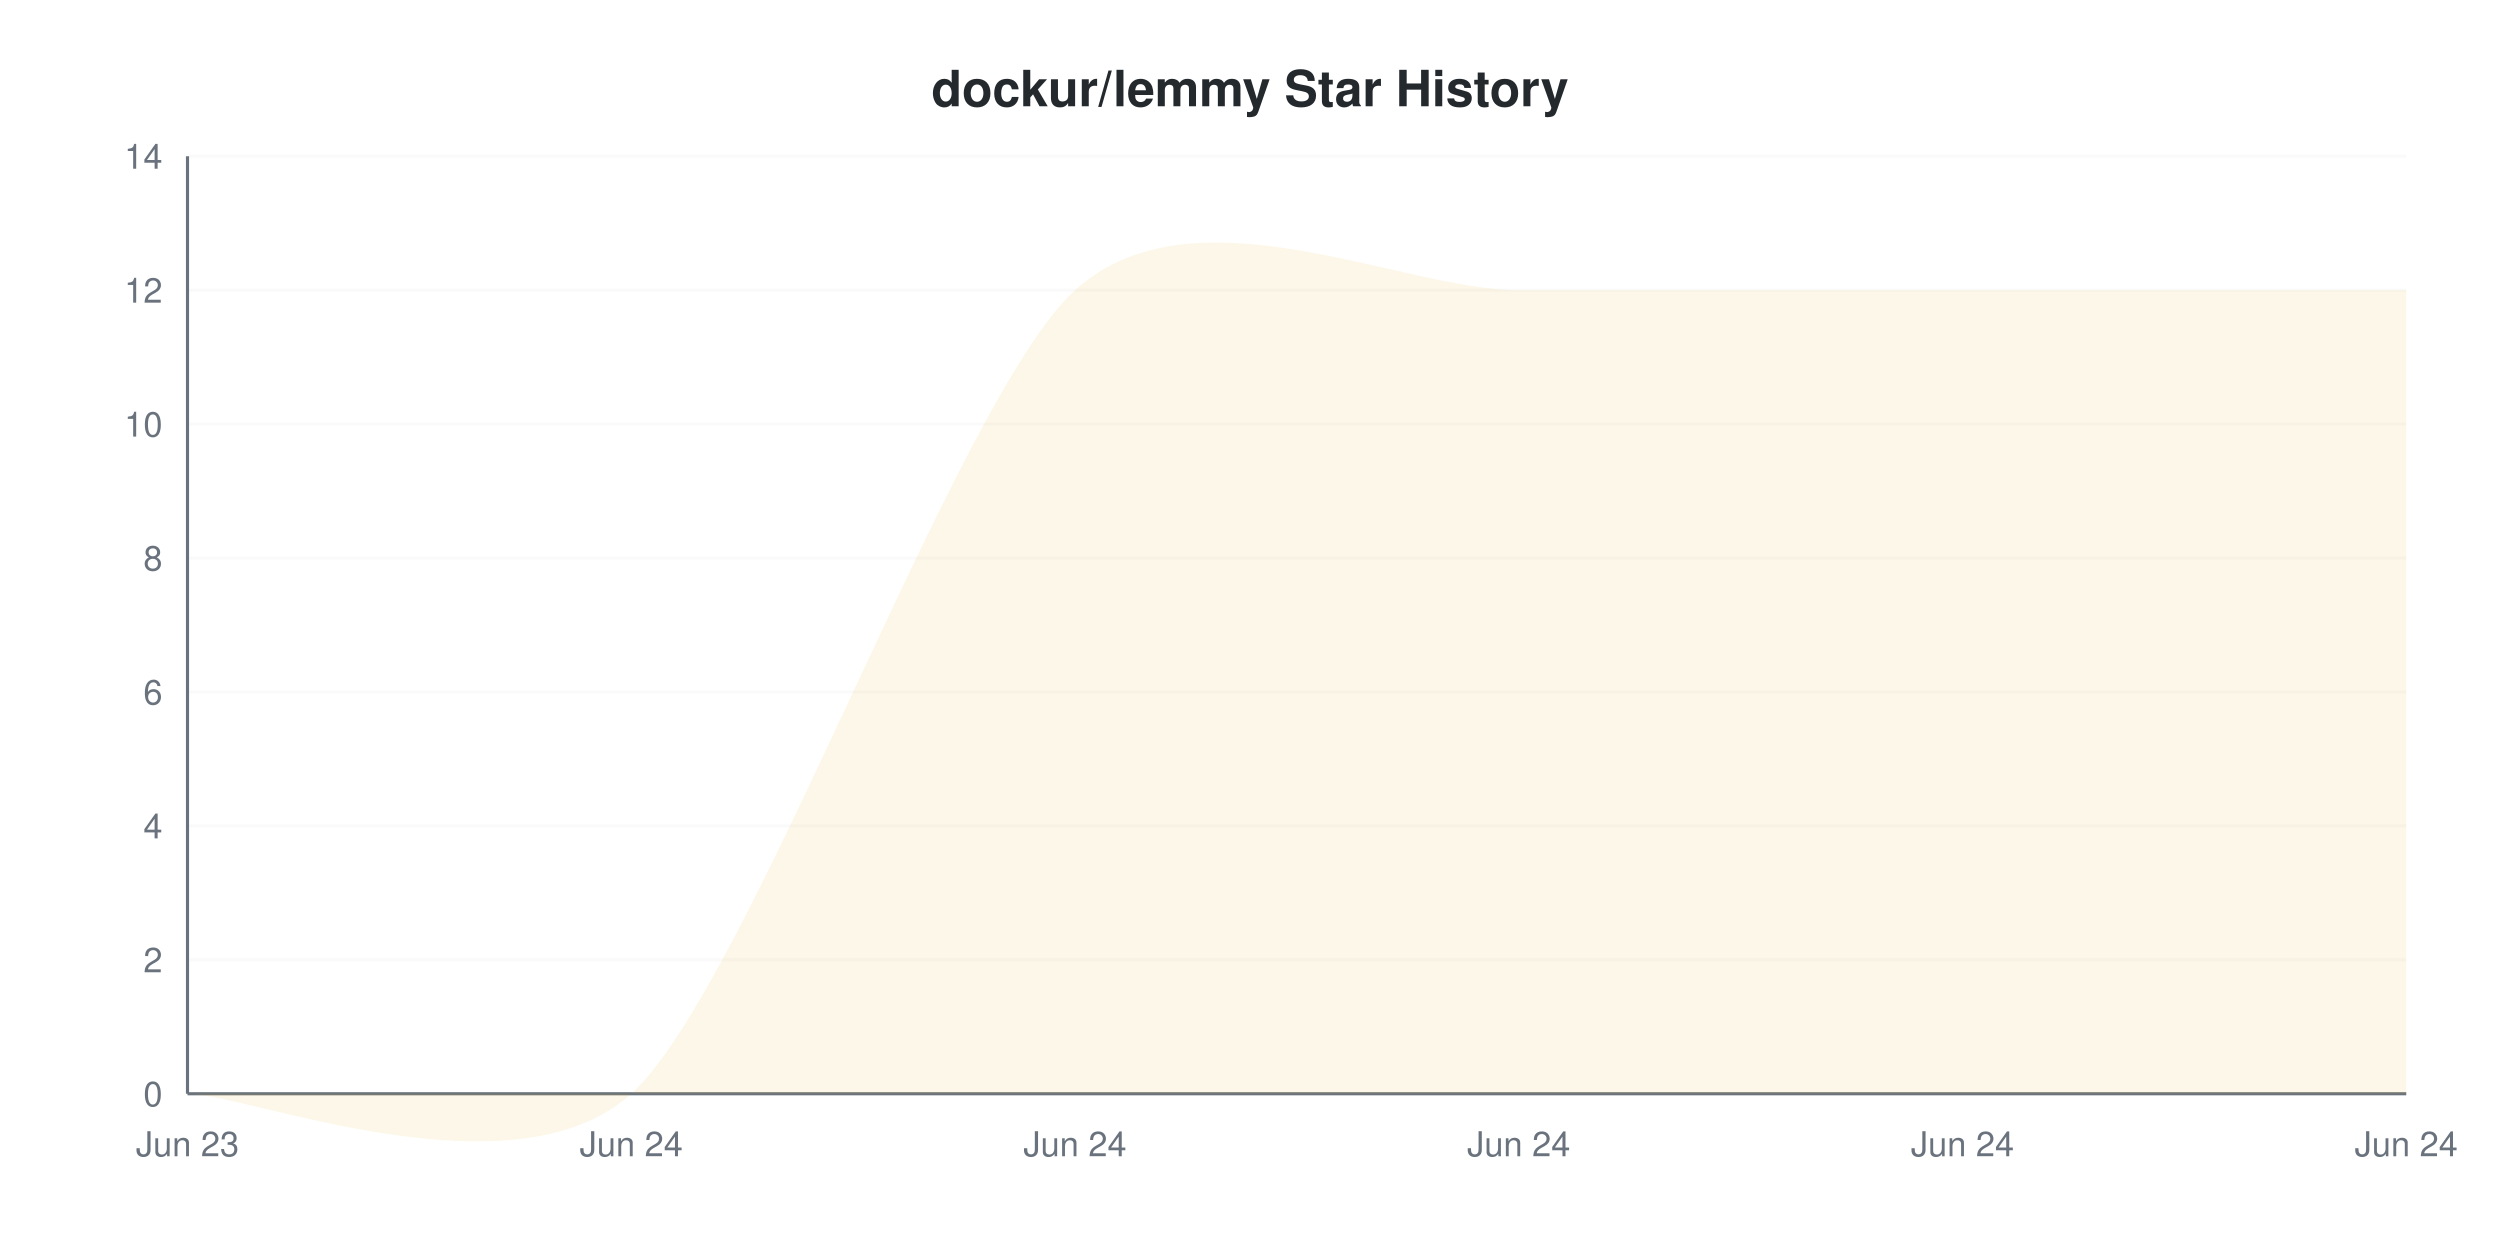
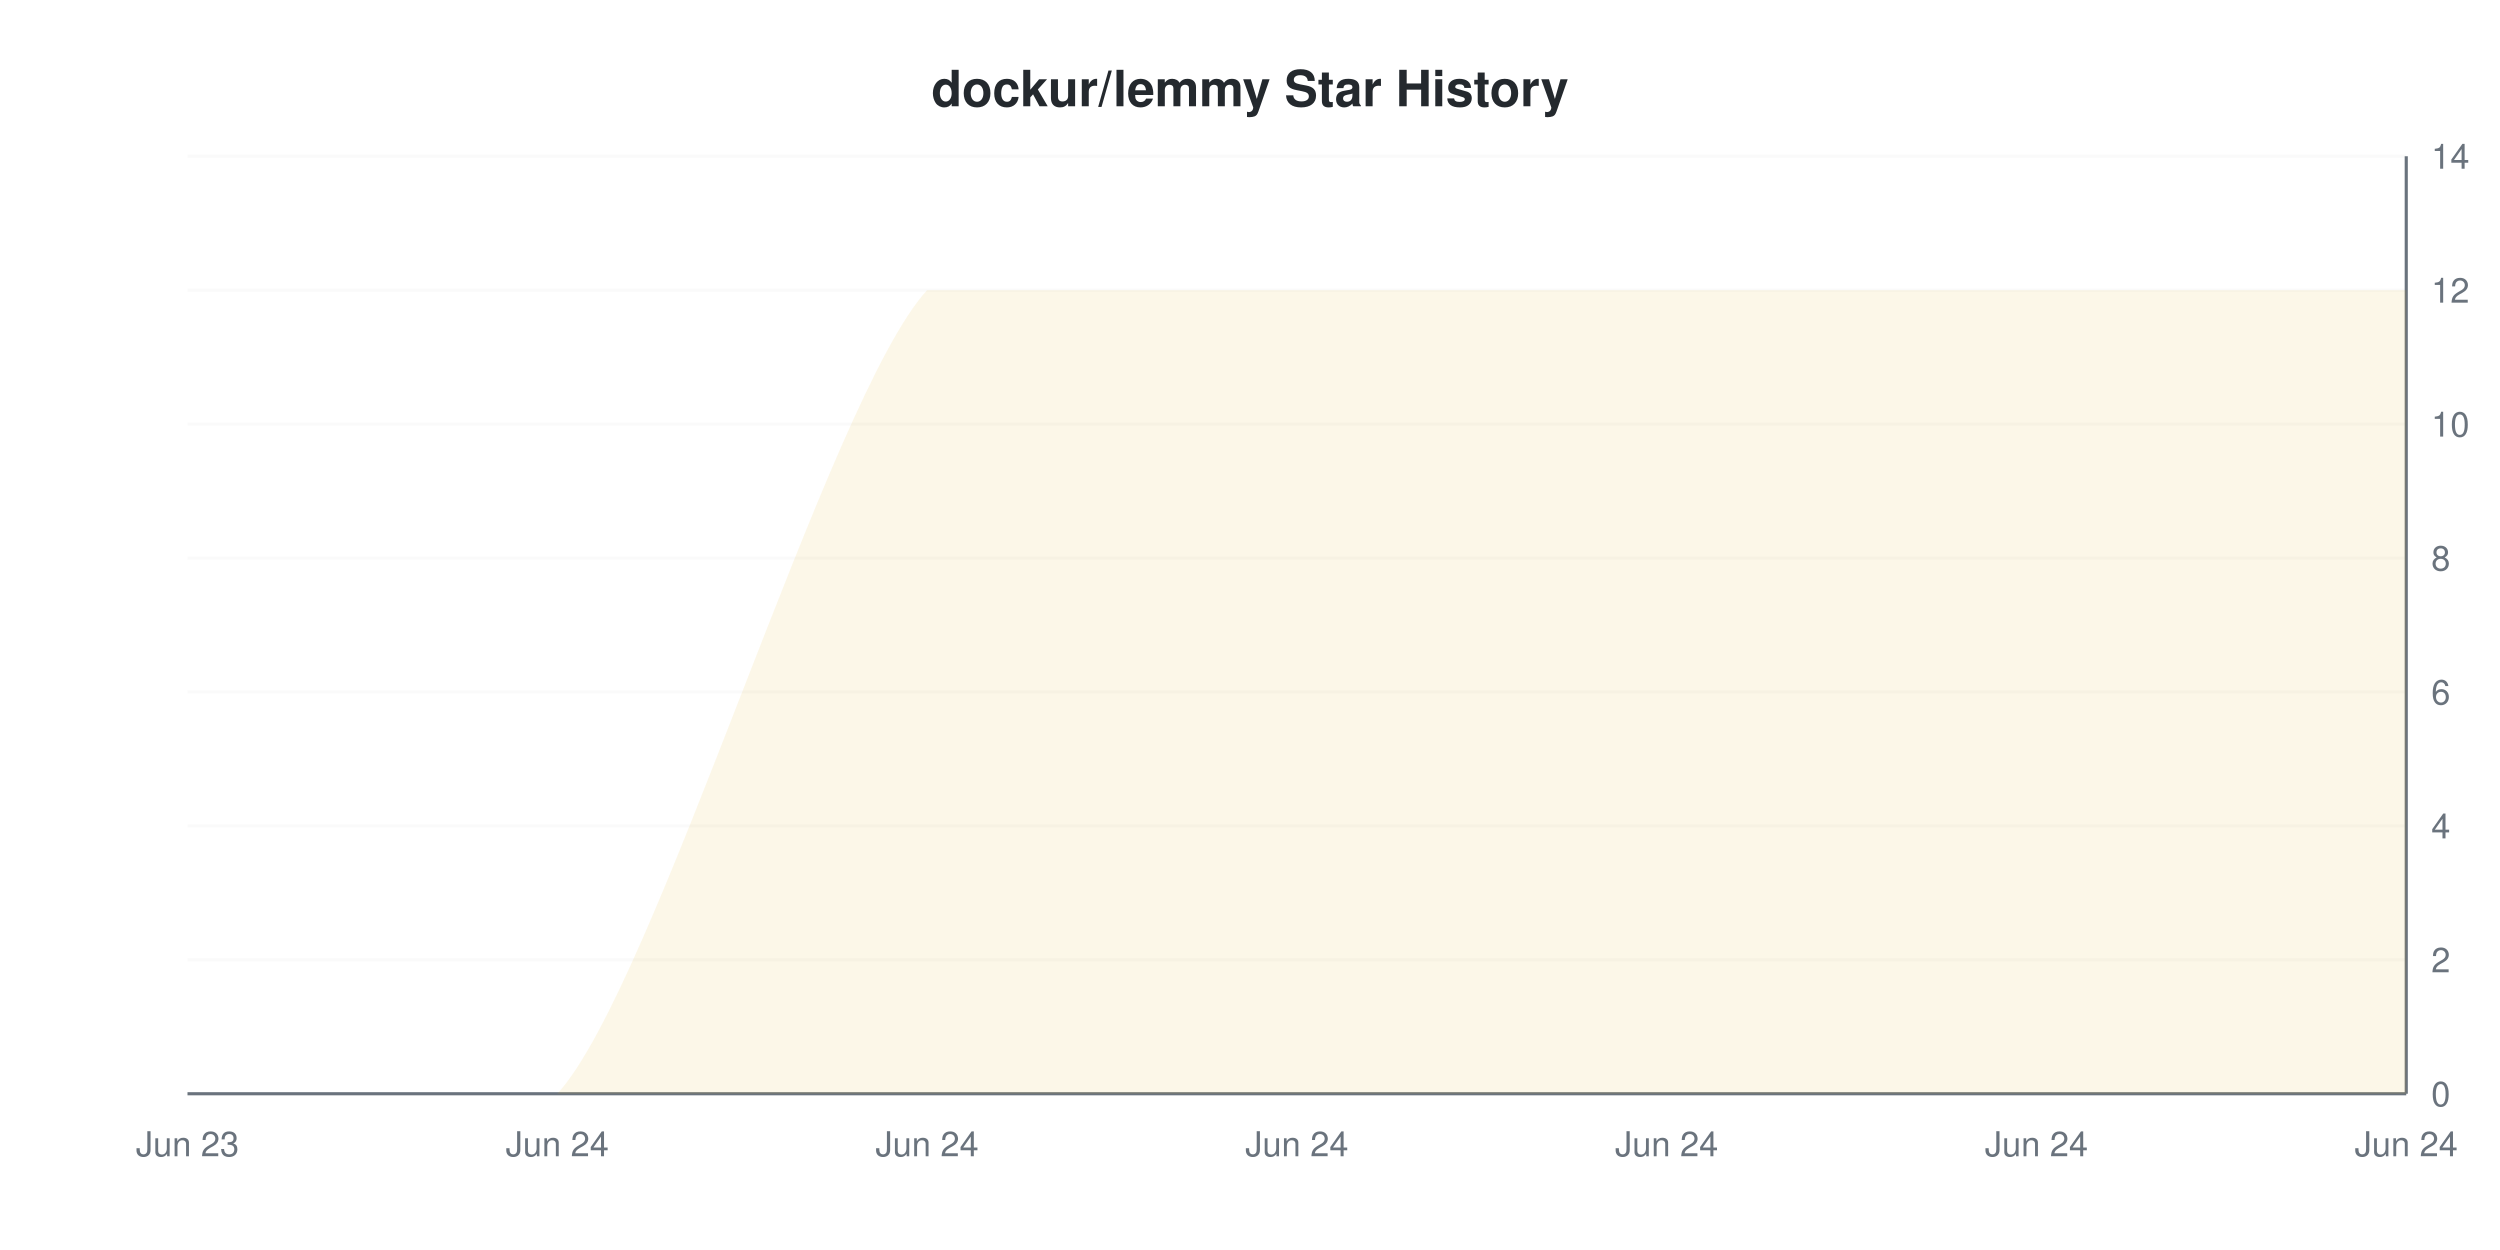
<svg xmlns="http://www.w3.org/2000/svg" viewBox="0 0 800 400" width="800" height="400">
  <style>
    @keyframes drawLine {
      to { stroke-dashoffset: 0; }
    }
    @keyframes fadeInPoint {
      from { opacity: 0; }
      to { opacity: 1; }
    }
    .data-line-0 {
-       stroke-dasharray: 1293;
-       stroke-dashoffset: 1293;
+       stroke-dasharray: 1313;
+       stroke-dashoffset: 1313;
      animation: drawLine 2s ease-out forwards;
    }
    .data-point {
      opacity: 0;
      animation: fadeInPoint 0.5s ease-out forwards;
    }
    .chart-bg { fill: #fff; }
    .chart-text { fill: #24292e; }
    .chart-muted { fill: #6a737d; }
    .chart-grid { stroke: #eee; }
    .chart-axis { stroke: #6a737d; }
    @media (prefers-color-scheme: dark) {
      .chart-bg { fill: #0d1117; }
      .chart-text { fill: #e6edf3; }
      .chart-muted { fill: #8b949e; }
      .chart-grid { stroke: #21262d; }
      .chart-axis { stroke: #8b949e; }
    }
  </style>
  <rect width="800" height="400" class="chart-bg" />
  <text x="400" y="34" text-anchor="middle" class="chart-text" font-size="16" font-weight="bold" font-family="-apple-system, BlinkMacSystemFont, 'Segoe UI', Helvetica, Arial, sans-serif">dockur/lemmy Star History</text>
  <g class="grid">
    <line x1="60" y1="350" x2="770" y2="350" class="chart-grid" stroke-opacity="0.3" />
-     <text x="52" y="354" text-anchor="end" class="chart-muted" font-size="11" font-family="-apple-system, BlinkMacSystemFont, 'Segoe UI', Helvetica, Arial, sans-serif">0</text>
+     <text x="778" y="354" text-anchor="start" class="chart-muted" font-size="11" font-family="-apple-system, BlinkMacSystemFont, 'Segoe UI', Helvetica, Arial, sans-serif">0</text>
    <line x1="60" y1="307.143" x2="770" y2="307.143" class="chart-grid" stroke-opacity="0.3" />
-     <text x="52" y="311.143" text-anchor="end" class="chart-muted" font-size="11" font-family="-apple-system, BlinkMacSystemFont, 'Segoe UI', Helvetica, Arial, sans-serif">2</text>
+     <text x="778" y="311.143" text-anchor="start" class="chart-muted" font-size="11" font-family="-apple-system, BlinkMacSystemFont, 'Segoe UI', Helvetica, Arial, sans-serif">2</text>
    <line x1="60" y1="264.286" x2="770" y2="264.286" class="chart-grid" stroke-opacity="0.3" />
-     <text x="52" y="268.286" text-anchor="end" class="chart-muted" font-size="11" font-family="-apple-system, BlinkMacSystemFont, 'Segoe UI', Helvetica, Arial, sans-serif">4</text>
+     <text x="778" y="268.286" text-anchor="start" class="chart-muted" font-size="11" font-family="-apple-system, BlinkMacSystemFont, 'Segoe UI', Helvetica, Arial, sans-serif">4</text>
    <line x1="60" y1="221.429" x2="770" y2="221.429" class="chart-grid" stroke-opacity="0.3" />
-     <text x="52" y="225.429" text-anchor="end" class="chart-muted" font-size="11" font-family="-apple-system, BlinkMacSystemFont, 'Segoe UI', Helvetica, Arial, sans-serif">6</text>
+     <text x="778" y="225.429" text-anchor="start" class="chart-muted" font-size="11" font-family="-apple-system, BlinkMacSystemFont, 'Segoe UI', Helvetica, Arial, sans-serif">6</text>
    <line x1="60" y1="178.571" x2="770" y2="178.571" class="chart-grid" stroke-opacity="0.3" />
-     <text x="52" y="182.571" text-anchor="end" class="chart-muted" font-size="11" font-family="-apple-system, BlinkMacSystemFont, 'Segoe UI', Helvetica, Arial, sans-serif">8</text>
+     <text x="778" y="182.571" text-anchor="start" class="chart-muted" font-size="11" font-family="-apple-system, BlinkMacSystemFont, 'Segoe UI', Helvetica, Arial, sans-serif">8</text>
    <line x1="60" y1="135.714" x2="770" y2="135.714" class="chart-grid" stroke-opacity="0.3" />
-     <text x="52" y="139.714" text-anchor="end" class="chart-muted" font-size="11" font-family="-apple-system, BlinkMacSystemFont, 'Segoe UI', Helvetica, Arial, sans-serif">10</text>
+     <text x="778" y="139.714" text-anchor="start" class="chart-muted" font-size="11" font-family="-apple-system, BlinkMacSystemFont, 'Segoe UI', Helvetica, Arial, sans-serif">10</text>
    <line x1="60" y1="92.857" x2="770" y2="92.857" class="chart-grid" stroke-opacity="0.3" />
-     <text x="52" y="96.857" text-anchor="end" class="chart-muted" font-size="11" font-family="-apple-system, BlinkMacSystemFont, 'Segoe UI', Helvetica, Arial, sans-serif">12</text>
+     <text x="778" y="96.857" text-anchor="start" class="chart-muted" font-size="11" font-family="-apple-system, BlinkMacSystemFont, 'Segoe UI', Helvetica, Arial, sans-serif">12</text>
    <line x1="60" y1="50" x2="770" y2="50" class="chart-grid" stroke-opacity="0.3" />
-     <text x="52" y="54" text-anchor="end" class="chart-muted" font-size="11" font-family="-apple-system, BlinkMacSystemFont, 'Segoe UI', Helvetica, Arial, sans-serif">14</text>
+     <text x="778" y="54" text-anchor="start" class="chart-muted" font-size="11" font-family="-apple-system, BlinkMacSystemFont, 'Segoe UI', Helvetica, Arial, sans-serif">14</text>
  </g>
  <g class="milestones">
    
  </g>
  <g class="x-axis">
    <text x="60" y="370" text-anchor="middle" class="chart-muted" font-size="11" font-family="-apple-system, BlinkMacSystemFont, 'Segoe UI', Helvetica, Arial, sans-serif">Jun 23</text>
-     <text x="202" y="370" text-anchor="middle" class="chart-muted" font-size="11" font-family="-apple-system, BlinkMacSystemFont, 'Segoe UI', Helvetica, Arial, sans-serif">Jun 24</text>
-     <text x="344" y="370" text-anchor="middle" class="chart-muted" font-size="11" font-family="-apple-system, BlinkMacSystemFont, 'Segoe UI', Helvetica, Arial, sans-serif">Jun 24</text>
-     <text x="486" y="370" text-anchor="middle" class="chart-muted" font-size="11" font-family="-apple-system, BlinkMacSystemFont, 'Segoe UI', Helvetica, Arial, sans-serif">Jun 24</text>
-     <text x="628" y="370" text-anchor="middle" class="chart-muted" font-size="11" font-family="-apple-system, BlinkMacSystemFont, 'Segoe UI', Helvetica, Arial, sans-serif">Jun 24</text>
+     <text x="178.333" y="370" text-anchor="middle" class="chart-muted" font-size="11" font-family="-apple-system, BlinkMacSystemFont, 'Segoe UI', Helvetica, Arial, sans-serif">Jun 24</text>
+     <text x="296.667" y="370" text-anchor="middle" class="chart-muted" font-size="11" font-family="-apple-system, BlinkMacSystemFont, 'Segoe UI', Helvetica, Arial, sans-serif">Jun 24</text>
+     <text x="415" y="370" text-anchor="middle" class="chart-muted" font-size="11" font-family="-apple-system, BlinkMacSystemFont, 'Segoe UI', Helvetica, Arial, sans-serif">Jun 24</text>
+     <text x="533.333" y="370" text-anchor="middle" class="chart-muted" font-size="11" font-family="-apple-system, BlinkMacSystemFont, 'Segoe UI', Helvetica, Arial, sans-serif">Jun 24</text>
+     <text x="651.667" y="370" text-anchor="middle" class="chart-muted" font-size="11" font-family="-apple-system, BlinkMacSystemFont, 'Segoe UI', Helvetica, Arial, sans-serif">Jun 24</text>
    <text x="770" y="370" text-anchor="middle" class="chart-muted" font-size="11" font-family="-apple-system, BlinkMacSystemFont, 'Segoe UI', Helvetica, Arial, sans-serif">Jun 24</text>
  </g>
-   <line x1="60" y1="50" x2="60" y2="350" class="chart-axis" stroke-width="1" />
+   <line x1="770" y1="50" x2="770" y2="350" class="chart-axis" stroke-width="1" />
  <line x1="60" y1="350" x2="770" y2="350" class="chart-axis" stroke-width="1" />
-   <path d="M60,350 C78.933,350 164.133,384.286 202,350 C239.867,315.714 306.133,127.143 344,92.857 C381.867,58.571 448.133,92.857 486,92.857 C523.867,92.857 590.133,92.857 628,92.857 C665.867,92.857 751.067,92.857 770,92.857 L770,350 L60,350 Z" fill="#dfb317" fill-opacity="0.1" />
-   <path d="M60,350 C78.933,350 164.133,384.286 202,350 C239.867,315.714 306.133,127.143 344,92.857 C381.867,58.571 448.133,92.857 486,92.857 C523.867,92.857 590.133,92.857 628,92.857 C665.867,92.857 751.067,92.857 770,92.857" fill="none" stroke="#dfb317" stroke-width="2" class="data-line-0" />
+   <path d="M60,350 C75.778,350 146.778,350 178.333,350 C209.889,315.714 265.111,127.143 296.667,92.857 C328.222,92.857 383.444,92.857 415,92.857 C446.556,92.857 501.778,92.857 533.333,92.857 C564.889,92.857 620.111,92.857 651.667,92.857 C683.222,92.857 754.222,92.857 770,92.857 L770,350 L60,350 Z" fill="#dfb317" fill-opacity="0.1" />
+   <path d="M60,350 C75.778,350 146.778,350 178.333,350 C209.889,315.714 265.111,127.143 296.667,92.857 C328.222,92.857 383.444,92.857 415,92.857 C446.556,92.857 501.778,92.857 533.333,92.857 C564.889,92.857 620.111,92.857 651.667,92.857 C683.222,92.857 754.222,92.857 770,92.857" fill="none" stroke="#dfb317" stroke-width="2" class="data-line-0" />
  <g class="points">
    <circle cx="60" cy="350" r="4" fill="#dfb317" class="data-point" style="animation-delay: 1.50s" />
-     <circle cx="202" cy="350" r="4" fill="#dfb317" class="data-point" style="animation-delay: 1.55s" />
-     <circle cx="344" cy="92.857" r="4" fill="#dfb317" class="data-point" style="animation-delay: 1.60s" />
-     <circle cx="486" cy="92.857" r="4" fill="#dfb317" class="data-point" style="animation-delay: 1.65s" />
-     <circle cx="628" cy="92.857" r="4" fill="#dfb317" class="data-point" style="animation-delay: 1.70s" />
-     <circle cx="770" cy="92.857" r="4" fill="#dfb317" class="data-point" style="animation-delay: 1.75s" />
+     <circle cx="178.333" cy="350" r="4" fill="#dfb317" class="data-point" style="animation-delay: 1.55s" />
+     <circle cx="296.667" cy="92.857" r="4" fill="#dfb317" class="data-point" style="animation-delay: 1.60s" />
+     <circle cx="415" cy="92.857" r="4" fill="#dfb317" class="data-point" style="animation-delay: 1.65s" />
+     <circle cx="533.333" cy="92.857" r="4" fill="#dfb317" class="data-point" style="animation-delay: 1.70s" />
+     <circle cx="651.667" cy="92.857" r="4" fill="#dfb317" class="data-point" style="animation-delay: 1.75s" />
+     <circle cx="770" cy="92.857" r="4" fill="#dfb317" class="data-point" style="animation-delay: 1.80s" />
  </g>
</svg>
